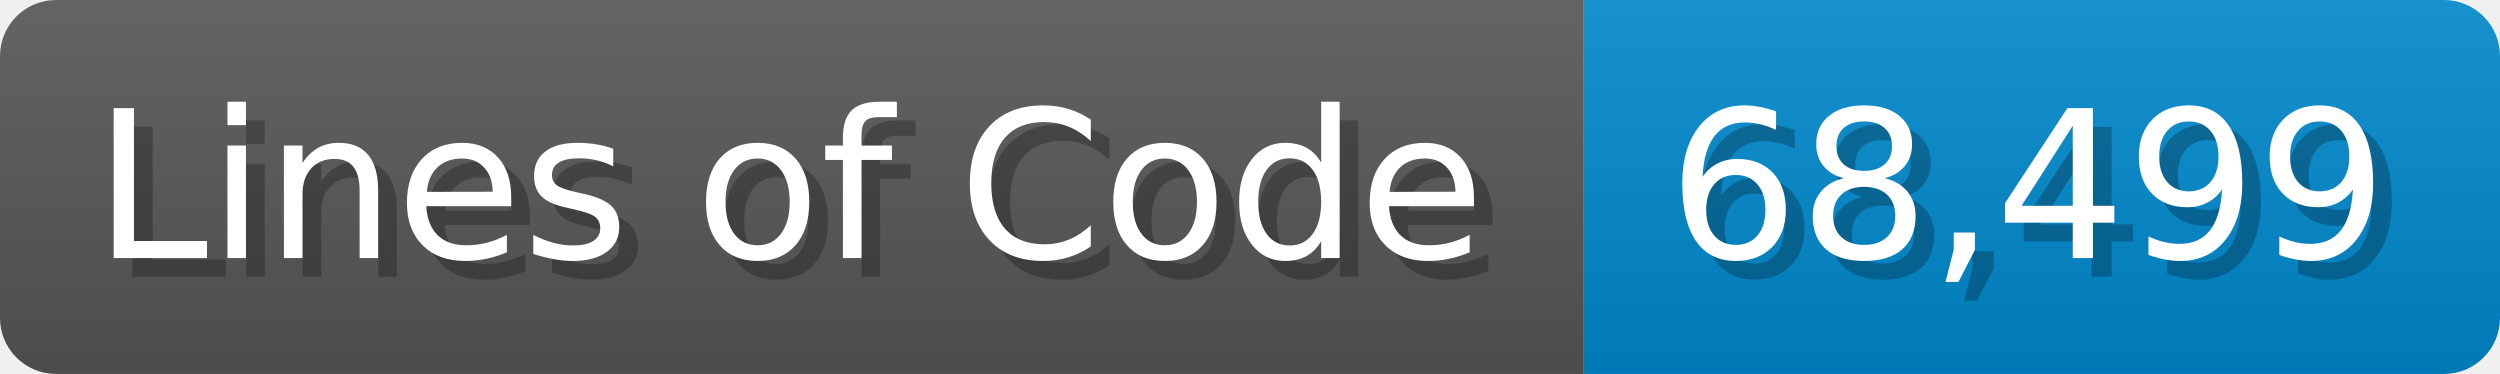
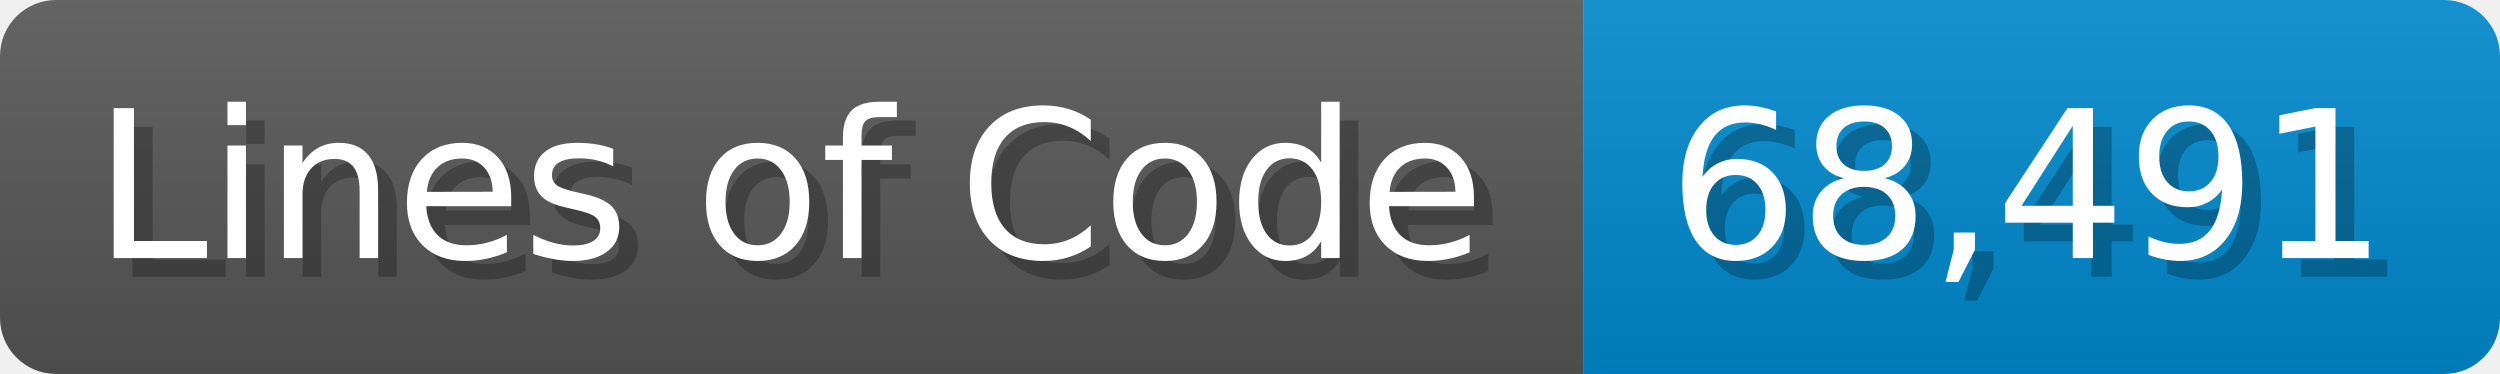
<svg xmlns="http://www.w3.org/2000/svg" width="133.7" height="20" viewBox="0 0 1337 200">
  <linearGradient id="a" x2="0" y2="100%">
    <stop offset="0" stop-opacity=".1" stop-color="#EEE" />
    <stop offset="1" stop-opacity=".1" />
  </linearGradient>
  <mask id="m">
    <rect width="1337" height="200" rx="30" fill="#FFF" />
  </mask>
  <g mask="url(#m)">
    <rect width="847" height="200" fill="#555" />
    <rect width="490" height="200" fill="#08C" x="847" />
    <rect width="1337" height="200" fill="url(#a)" />
  </g>
  <g fill="#fff" text-anchor="start" font-family="Verdana,DejaVu Sans,sans-serif" font-size="110">
    <text x="60" y="148" textLength="747" fill="#000" opacity="0.25">Lines of Code</text>
    <text x="50" y="138" textLength="747">Lines of Code</text>
-     <text x="902" y="148" textLength="390" fill="#000" opacity="0.25">68,499</text>
-     <text x="892" y="138" textLength="390">68,499</text>
+     <text x="902" y="148" textLength="390" fill="#000" opacity="0.25">68,491</text>
+     <text x="892" y="138" textLength="390">68,491</text>
  </g>
</svg>
